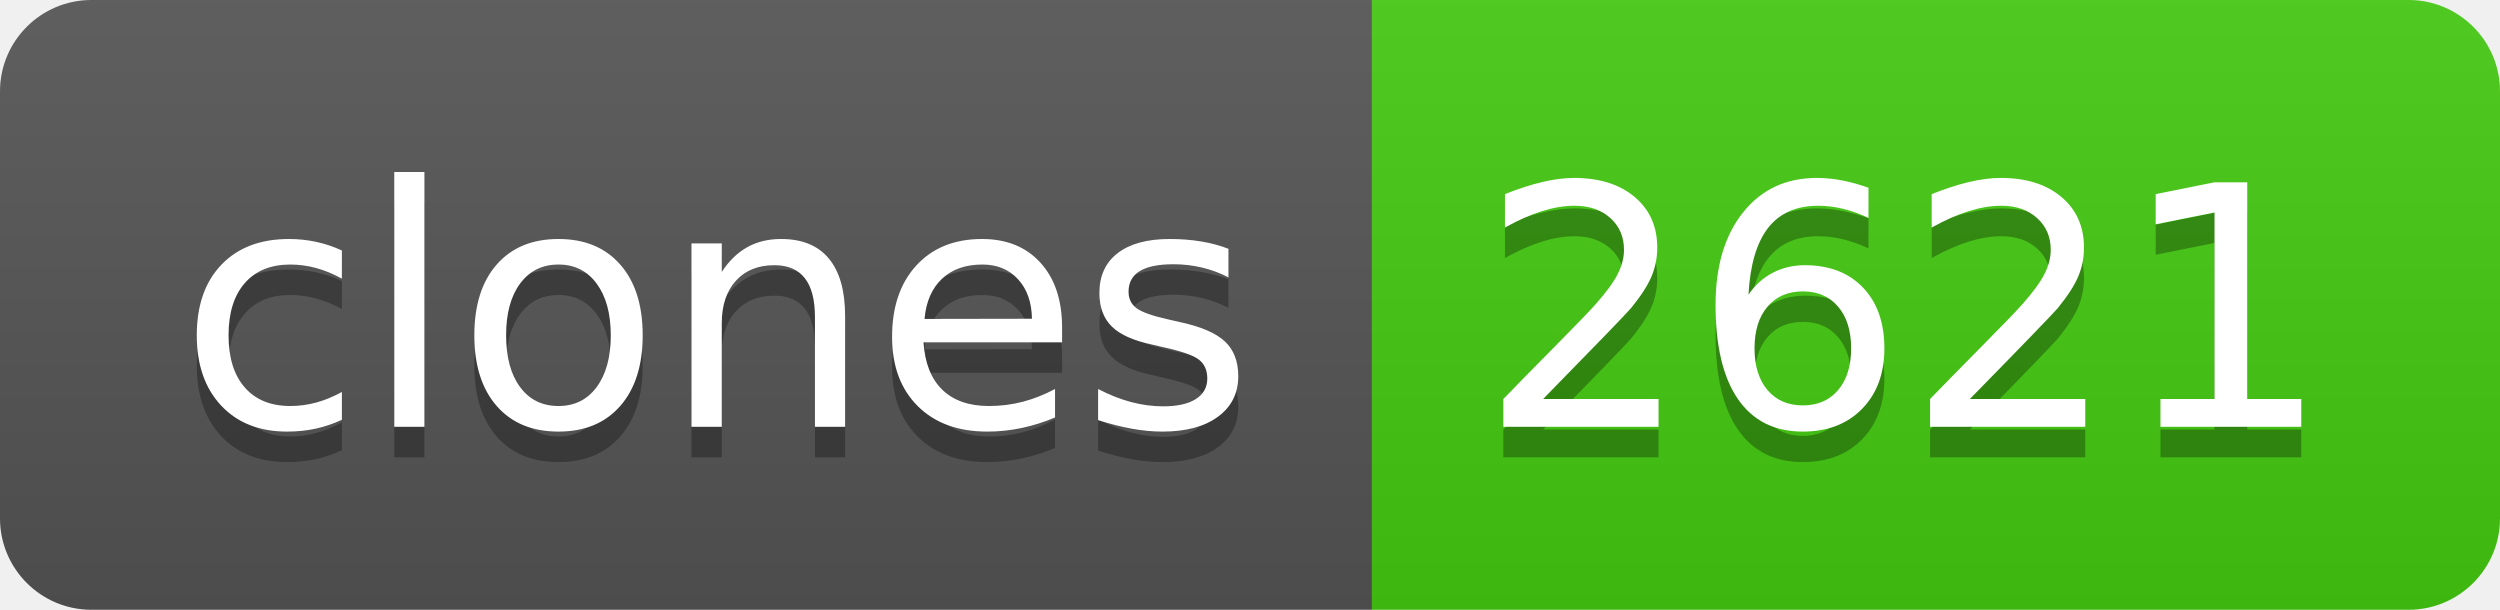
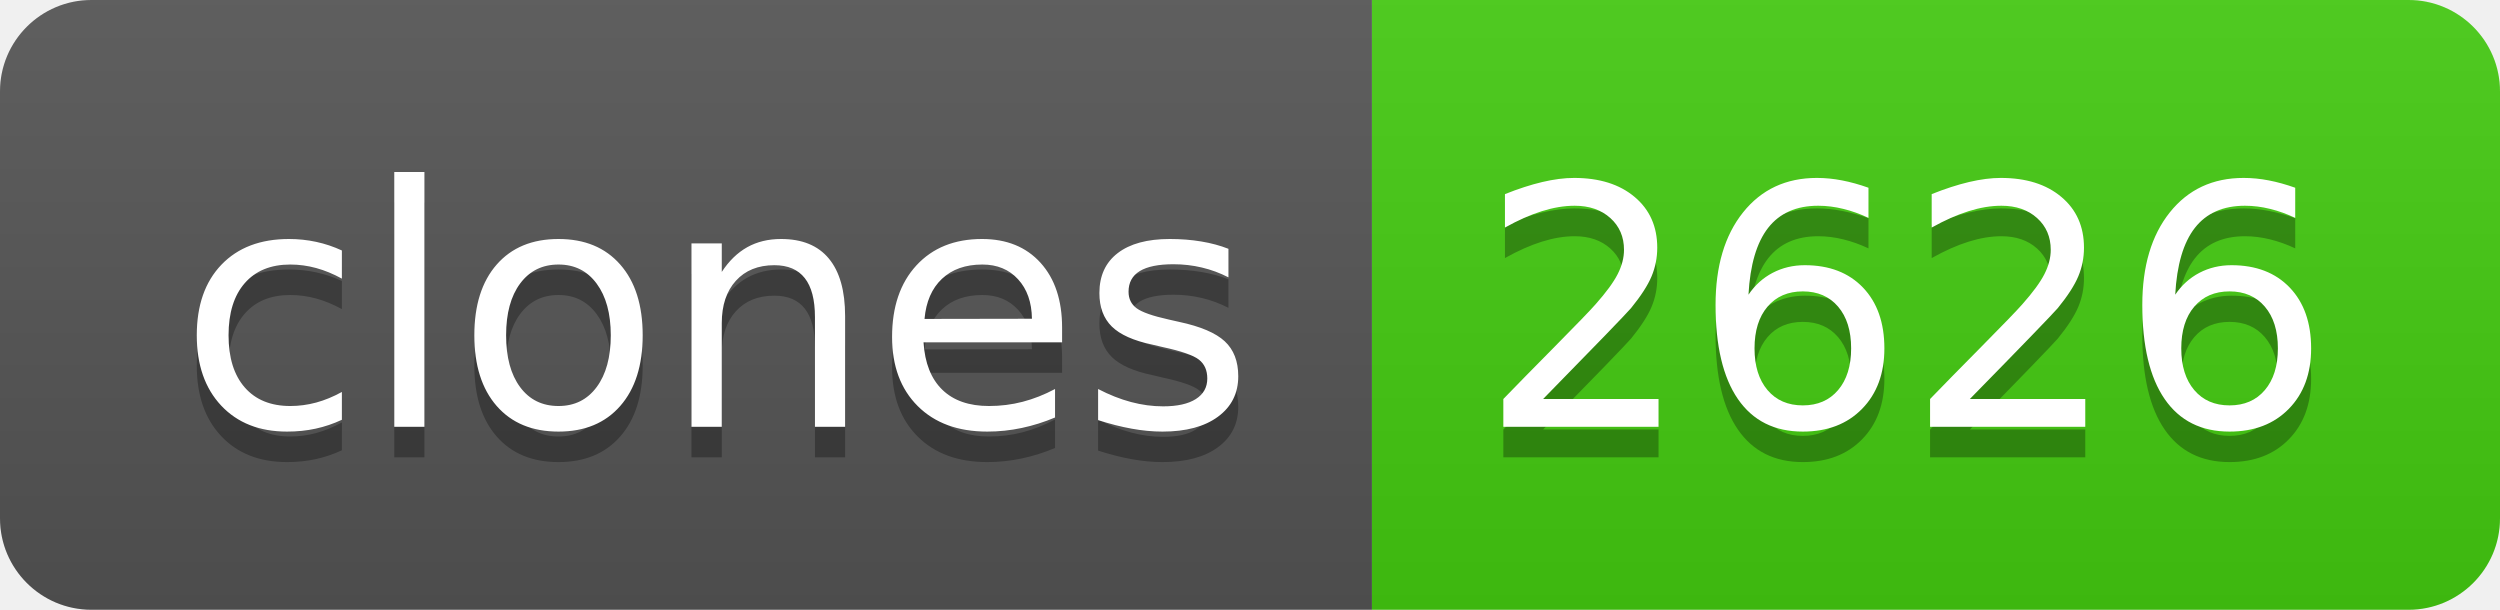
- <svg xmlns="http://www.w3.org/2000/svg" width="82" height="20" role="img" aria-label="clones: 2621">
+ <svg xmlns="http://www.w3.org/2000/svg" width="82" height="20" role="img" aria-label="clones: 2626">
  <linearGradient id="s" x2="0" y2="100%">
    <stop offset="0" stop-color="#bbb" stop-opacity=".1" />
    <stop offset="1" stop-opacity=".1" />
  </linearGradient>
  <clipPath id="r">
    <rect width="82" height="20" rx="3" fill="#fff" />
  </clipPath>
  <g clip-path="url(#r)">
    <rect width="45" height="20" fill="#555" />
    <rect x="45" width="37" height="20" fill="#4c1" />
    <rect width="82" height="20" fill="url(#s)" />
  </g>
  <g fill="#fff" text-anchor="middle" font-family="Verdana,Geneva,DejaVu Sans,sans-serif" text-rendering="geometricPrecision" font-size="110">
    <text aria-hidden="true" x="235" y="150" fill="#010101" fill-opacity=".3" transform="scale(.1)" textLength="350">clones</text>
    <text x="235" y="140" transform="scale(.1)" fill="#fff" textLength="350">clones</text>
-     <text aria-hidden="true" x="625" y="150" fill="#010101" fill-opacity=".3" transform="scale(.1)" textLength="270">2621</text>
-     <text x="625" y="140" transform="scale(.1)" fill="#fff" textLength="270">2621</text>
+     <text aria-hidden="true" x="625" y="150" fill="#010101" fill-opacity=".3" transform="scale(.1)" textLength="270">2626</text>
+     <text x="625" y="140" transform="scale(.1)" fill="#fff" textLength="270">2626</text>
  </g>
</svg>
